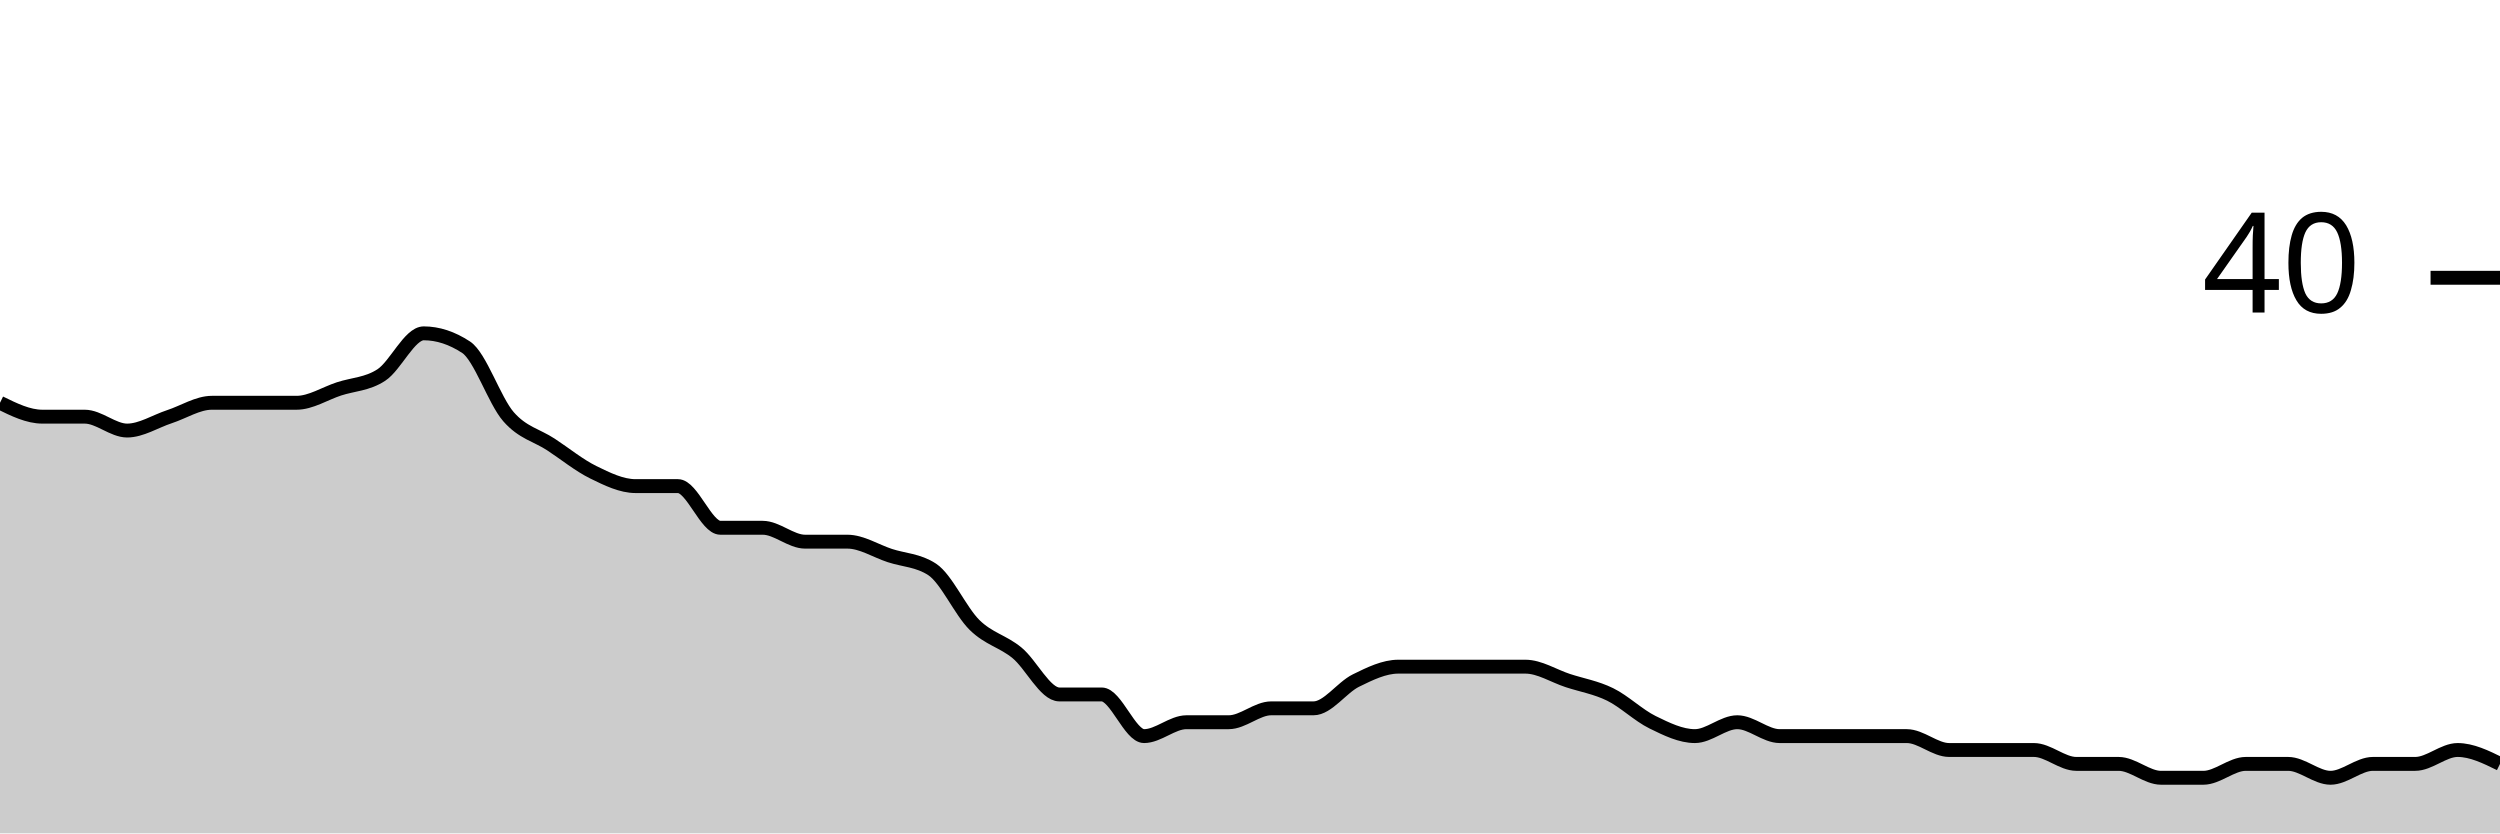
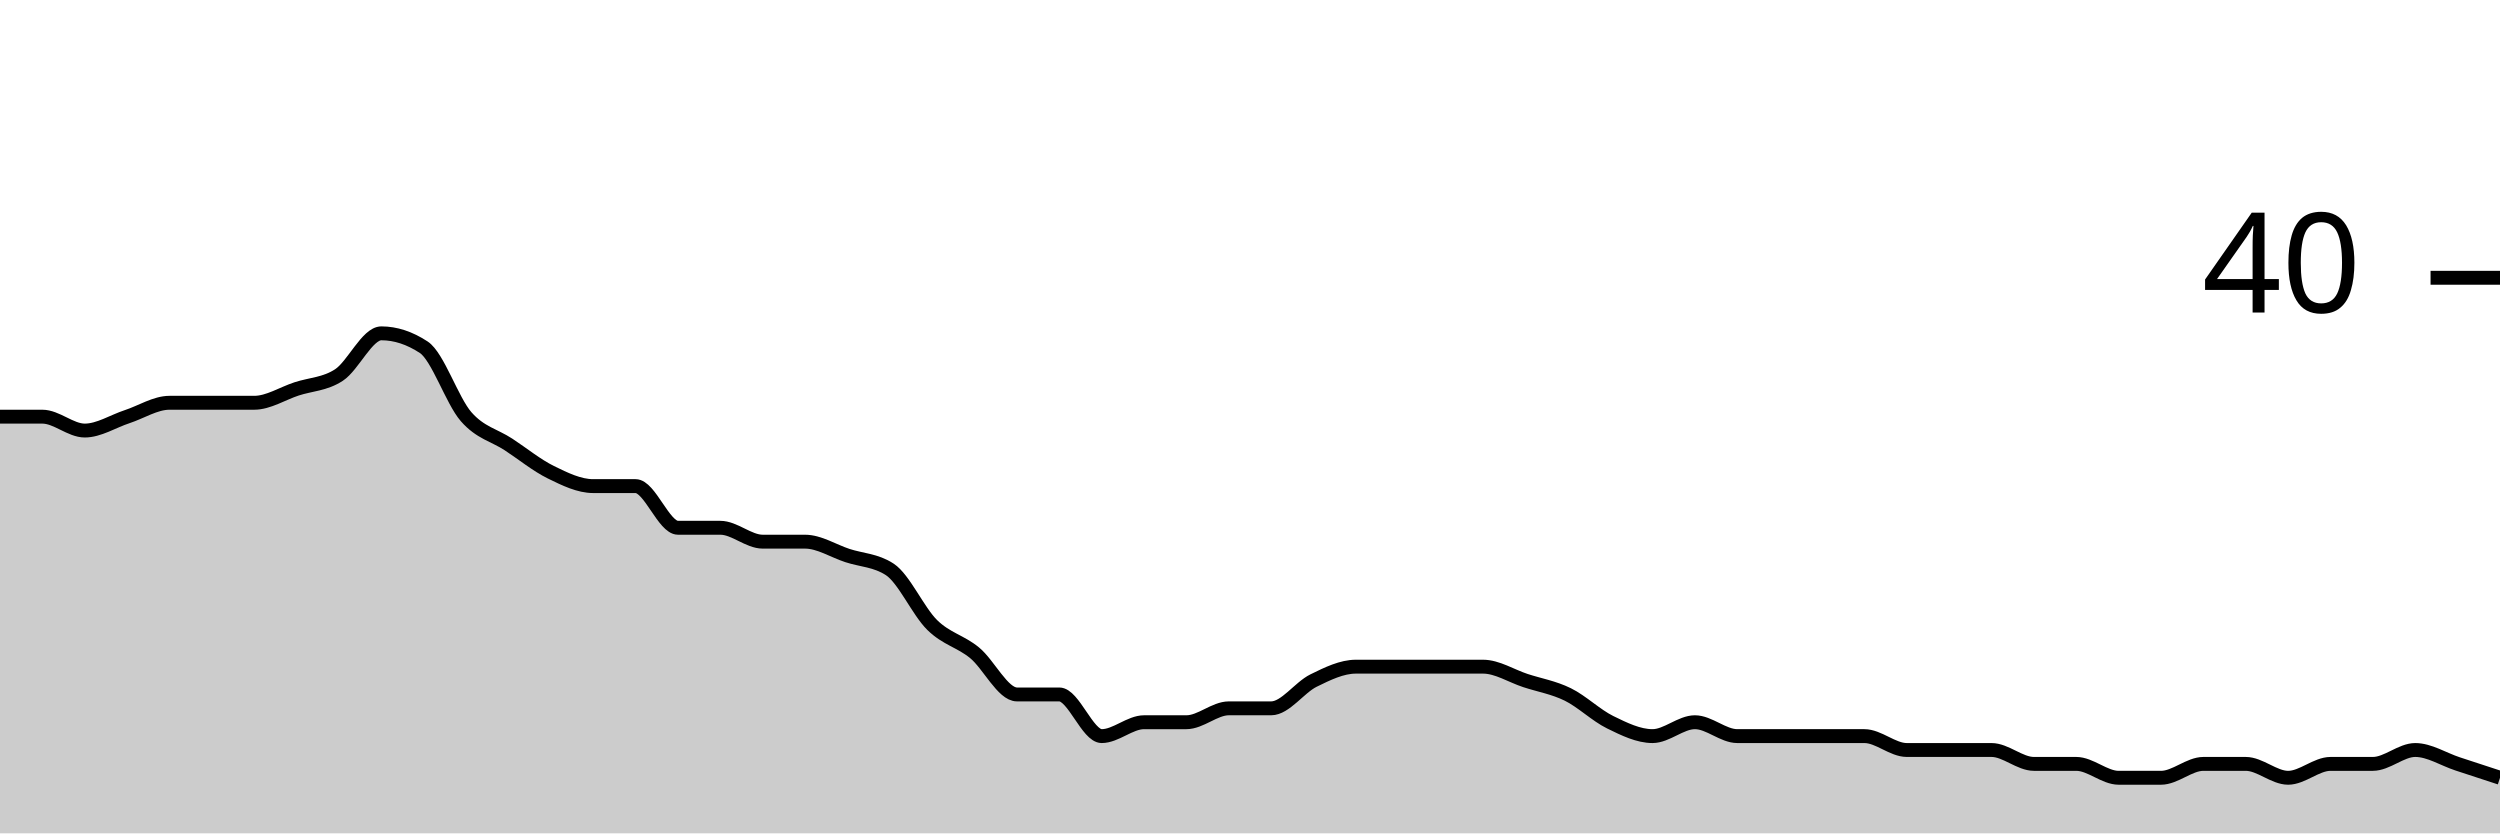
<svg xmlns="http://www.w3.org/2000/svg" viewBox="0 0 180 60">
  <g transform="translate(0,20)">
-     <path class="area" fill="rgba(0, 0, 0, 0.2)" d="M0,9C1.017,9.5,2.034,10,3.051,10C4.068,10,5.085,10,6.102,10C7.119,10,8.136,11,9.153,11C10.169,11,11.186,10.333,12.203,10C13.22,9.667,14.237,9,15.254,9C16.271,9,17.288,9,18.305,9C19.322,9,20.339,9,21.356,9C22.373,9,23.39,8.333,24.407,8C25.424,7.667,26.441,7.667,27.458,7C28.475,6.333,29.492,4,30.508,4C31.525,4,32.542,4.333,33.559,5C34.576,5.667,35.593,8.833,36.61,10C37.627,11.167,38.644,11.333,39.661,12C40.678,12.667,41.695,13.5,42.712,14C43.729,14.5,44.746,15,45.763,15C46.78,15,47.797,15,48.814,15C49.831,15,50.847,18,51.864,18C52.881,18,53.898,18,54.915,18C55.932,18,56.949,19,57.966,19C58.983,19,60,19,61.017,19C62.034,19,63.051,19.667,64.068,20C65.085,20.333,66.102,20.333,67.119,21C68.136,21.667,69.153,24,70.169,25C71.186,26,72.203,26.167,73.22,27C74.237,27.833,75.254,30,76.271,30C77.288,30,78.305,30,79.322,30C80.339,30,81.356,33,82.373,33C83.39,33,84.407,32,85.424,32C86.441,32,87.458,32,88.475,32C89.492,32,90.508,31,91.525,31C92.542,31,93.559,31,94.576,31C95.593,31,96.61,29.5,97.627,29C98.644,28.5,99.661,28,100.678,28C101.695,28,102.712,28,103.729,28C104.746,28,105.763,28,106.78,28C107.797,28,108.814,28,109.831,28C110.847,28,111.864,28.667,112.881,29C113.898,29.333,114.915,29.5,115.932,30C116.949,30.5,117.966,31.5,118.983,32C120,32.5,121.017,33,122.034,33C123.051,33,124.068,32,125.085,32C126.102,32,127.119,33,128.136,33C129.153,33,130.169,33,131.186,33C132.203,33,133.22,33,134.237,33C135.254,33,136.271,33,137.288,33C138.305,33,139.322,34,140.339,34C141.356,34,142.373,34,143.39,34C144.407,34,145.424,34,146.441,34C147.458,34,148.475,35,149.492,35C150.508,35,151.525,35,152.542,35C153.559,35,154.576,36,155.593,36C156.61,36,157.627,36,158.644,36C159.661,36,160.678,35,161.695,35C162.712,35,163.729,35,164.746,35C165.763,35,166.78,36,167.797,36C168.814,36,169.831,35,170.847,35C171.864,35,172.881,35,173.898,35C174.915,35,175.932,34,176.949,34C177.966,34,178.983,34.5,180,35L180,40C178.983,40,177.966,40,176.949,40C175.932,40,174.915,40,173.898,40C172.881,40,171.864,40,170.847,40C169.831,40,168.814,40,167.797,40C166.78,40,165.763,40,164.746,40C163.729,40,162.712,40,161.695,40C160.678,40,159.661,40,158.644,40C157.627,40,156.61,40,155.593,40C154.576,40,153.559,40,152.542,40C151.525,40,150.508,40,149.492,40C148.475,40,147.458,40,146.441,40C145.424,40,144.407,40,143.39,40C142.373,40,141.356,40,140.339,40C139.322,40,138.305,40,137.288,40C136.271,40,135.254,40,134.237,40C133.22,40,132.203,40,131.186,40C130.169,40,129.153,40,128.136,40C127.119,40,126.102,40,125.085,40C124.068,40,123.051,40,122.034,40C121.017,40,120,40,118.983,40C117.966,40,116.949,40,115.932,40C114.915,40,113.898,40,112.881,40C111.864,40,110.847,40,109.831,40C108.814,40,107.797,40,106.78,40C105.763,40,104.746,40,103.729,40C102.712,40,101.695,40,100.678,40C99.661,40,98.644,40,97.627,40C96.61,40,95.593,40,94.576,40C93.559,40,92.542,40,91.525,40C90.508,40,89.492,40,88.475,40C87.458,40,86.441,40,85.424,40C84.407,40,83.39,40,82.373,40C81.356,40,80.339,40,79.322,40C78.305,40,77.288,40,76.271,40C75.254,40,74.237,40,73.22,40C72.203,40,71.186,40,70.169,40C69.153,40,68.136,40,67.119,40C66.102,40,65.085,40,64.068,40C63.051,40,62.034,40,61.017,40C60,40,58.983,40,57.966,40C56.949,40,55.932,40,54.915,40C53.898,40,52.881,40,51.864,40C50.847,40,49.831,40,48.814,40C47.797,40,46.78,40,45.763,40C44.746,40,43.729,40,42.712,40C41.695,40,40.678,40,39.661,40C38.644,40,37.627,40,36.61,40C35.593,40,34.576,40,33.559,40C32.542,40,31.525,40,30.508,40C29.492,40,28.475,40,27.458,40C26.441,40,25.424,40,24.407,40C23.39,40,22.373,40,21.356,40C20.339,40,19.322,40,18.305,40C17.288,40,16.271,40,15.254,40C14.237,40,13.22,40,12.203,40C11.186,40,10.169,40,9.153,40C8.136,40,7.119,40,6.102,40C5.085,40,4.068,40,3.051,40C2.034,40,1.017,40,0,40Z" />
-     <path class="line" stroke="black" fill="none" d="M0,9C1.017,9.5,2.034,10,3.051,10C4.068,10,5.085,10,6.102,10C7.119,10,8.136,11,9.153,11C10.169,11,11.186,10.333,12.203,10C13.22,9.667,14.237,9,15.254,9C16.271,9,17.288,9,18.305,9C19.322,9,20.339,9,21.356,9C22.373,9,23.39,8.333,24.407,8C25.424,7.667,26.441,7.667,27.458,7C28.475,6.333,29.492,4,30.508,4C31.525,4,32.542,4.333,33.559,5C34.576,5.667,35.593,8.833,36.61,10C37.627,11.167,38.644,11.333,39.661,12C40.678,12.667,41.695,13.5,42.712,14C43.729,14.5,44.746,15,45.763,15C46.78,15,47.797,15,48.814,15C49.831,15,50.847,18,51.864,18C52.881,18,53.898,18,54.915,18C55.932,18,56.949,19,57.966,19C58.983,19,60,19,61.017,19C62.034,19,63.051,19.667,64.068,20C65.085,20.333,66.102,20.333,67.119,21C68.136,21.667,69.153,24,70.169,25C71.186,26,72.203,26.167,73.22,27C74.237,27.833,75.254,30,76.271,30C77.288,30,78.305,30,79.322,30C80.339,30,81.356,33,82.373,33C83.39,33,84.407,32,85.424,32C86.441,32,87.458,32,88.475,32C89.492,32,90.508,31,91.525,31C92.542,31,93.559,31,94.576,31C95.593,31,96.61,29.5,97.627,29C98.644,28.5,99.661,28,100.678,28C101.695,28,102.712,28,103.729,28C104.746,28,105.763,28,106.78,28C107.797,28,108.814,28,109.831,28C110.847,28,111.864,28.667,112.881,29C113.898,29.333,114.915,29.5,115.932,30C116.949,30.5,117.966,31.5,118.983,32C120,32.5,121.017,33,122.034,33C123.051,33,124.068,32,125.085,32C126.102,32,127.119,33,128.136,33C129.153,33,130.169,33,131.186,33C132.203,33,133.22,33,134.237,33C135.254,33,136.271,33,137.288,33C138.305,33,139.322,34,140.339,34C141.356,34,142.373,34,143.39,34C144.407,34,145.424,34,146.441,34C147.458,34,148.475,35,149.492,35C150.508,35,151.525,35,152.542,35C153.559,35,154.576,36,155.593,36C156.61,36,157.627,36,158.644,36C159.661,36,160.678,35,161.695,35C162.712,35,163.729,35,164.746,35C165.763,35,166.78,36,167.797,36C168.814,36,169.831,35,170.847,35C171.864,35,172.881,35,173.898,35C174.915,35,175.932,34,176.949,34C177.966,34,178.983,34.5,180,35" />
+     <path class="area" fill="rgba(0, 0, 0, 0.2)" d="M0,10C1.017,10,2.034,10,3.051,10C4.068,10,5.085,11,6.102,11C7.119,11,8.136,10.333,9.153,10C10.169,9.667,11.186,9,12.203,9C13.22,9,14.237,9,15.254,9C16.271,9,17.288,9,18.305,9C19.322,9,20.339,8.333,21.356,8C22.373,7.667,23.39,7.667,24.407,7C25.424,6.333,26.441,4,27.458,4C28.475,4,29.492,4.333,30.508,5C31.525,5.667,32.542,8.833,33.559,10C34.576,11.167,35.593,11.333,36.61,12C37.627,12.667,38.644,13.5,39.661,14C40.678,14.5,41.695,15,42.712,15C43.729,15,44.746,15,45.763,15C46.78,15,47.797,18,48.814,18C49.831,18,50.847,18,51.864,18C52.881,18,53.898,19,54.915,19C55.932,19,56.949,19,57.966,19C58.983,19,60,19.667,61.017,20C62.034,20.333,63.051,20.333,64.068,21C65.085,21.667,66.102,24,67.119,25C68.136,26,69.153,26.167,70.169,27C71.186,27.833,72.203,30,73.22,30C74.237,30,75.254,30,76.271,30C77.288,30,78.305,33,79.322,33C80.339,33,81.356,32,82.373,32C83.39,32,84.407,32,85.424,32C86.441,32,87.458,31,88.475,31C89.492,31,90.508,31,91.525,31C92.542,31,93.559,29.5,94.576,29C95.593,28.5,96.61,28,97.627,28C98.644,28,99.661,28,100.678,28C101.695,28,102.712,28,103.729,28C104.746,28,105.763,28,106.78,28C107.797,28,108.814,28.667,109.831,29C110.847,29.333,111.864,29.5,112.881,30C113.898,30.5,114.915,31.5,115.932,32C116.949,32.5,117.966,33,118.983,33C120,33,121.017,32,122.034,32C123.051,32,124.068,33,125.085,33C126.102,33,127.119,33,128.136,33C129.153,33,130.169,33,131.186,33C132.203,33,133.22,33,134.237,33C135.254,33,136.271,34,137.288,34C138.305,34,139.322,34,140.339,34C141.356,34,142.373,34,143.39,34C144.407,34,145.424,35,146.441,35C147.458,35,148.475,35,149.492,35C150.508,35,151.525,36,152.542,36C153.559,36,154.576,36,155.593,36C156.61,36,157.627,35,158.644,35C159.661,35,160.678,35,161.695,35C162.712,35,163.729,36,164.746,36C165.763,36,166.78,35,167.797,35C168.814,35,169.831,35,170.847,35C171.864,35,172.881,34,173.898,34C174.915,34,175.932,34.667,176.949,35C177.966,35.333,178.983,35.667,180,36L180,40C178.983,40,177.966,40,176.949,40C175.932,40,174.915,40,173.898,40C172.881,40,171.864,40,170.847,40C169.831,40,168.814,40,167.797,40C166.78,40,165.763,40,164.746,40C163.729,40,162.712,40,161.695,40C160.678,40,159.661,40,158.644,40C157.627,40,156.61,40,155.593,40C154.576,40,153.559,40,152.542,40C151.525,40,150.508,40,149.492,40C148.475,40,147.458,40,146.441,40C145.424,40,144.407,40,143.39,40C142.373,40,141.356,40,140.339,40C139.322,40,138.305,40,137.288,40C136.271,40,135.254,40,134.237,40C133.22,40,132.203,40,131.186,40C130.169,40,129.153,40,128.136,40C127.119,40,126.102,40,125.085,40C124.068,40,123.051,40,122.034,40C121.017,40,120,40,118.983,40C117.966,40,116.949,40,115.932,40C114.915,40,113.898,40,112.881,40C111.864,40,110.847,40,109.831,40C108.814,40,107.797,40,106.78,40C105.763,40,104.746,40,103.729,40C102.712,40,101.695,40,100.678,40C99.661,40,98.644,40,97.627,40C96.61,40,95.593,40,94.576,40C93.559,40,92.542,40,91.525,40C90.508,40,89.492,40,88.475,40C87.458,40,86.441,40,85.424,40C84.407,40,83.39,40,82.373,40C81.356,40,80.339,40,79.322,40C78.305,40,77.288,40,76.271,40C75.254,40,74.237,40,73.22,40C72.203,40,71.186,40,70.169,40C69.153,40,68.136,40,67.119,40C66.102,40,65.085,40,64.068,40C63.051,40,62.034,40,61.017,40C60,40,58.983,40,57.966,40C56.949,40,55.932,40,54.915,40C53.898,40,52.881,40,51.864,40C50.847,40,49.831,40,48.814,40C47.797,40,46.78,40,45.763,40C44.746,40,43.729,40,42.712,40C41.695,40,40.678,40,39.661,40C38.644,40,37.627,40,36.61,40C35.593,40,34.576,40,33.559,40C32.542,40,31.525,40,30.508,40C29.492,40,28.475,40,27.458,40C26.441,40,25.424,40,24.407,40C23.39,40,22.373,40,21.356,40C20.339,40,19.322,40,18.305,40C17.288,40,16.271,40,15.254,40C14.237,40,13.22,40,12.203,40C11.186,40,10.169,40,9.153,40C8.136,40,7.119,40,6.102,40C5.085,40,4.068,40,3.051,40C2.034,40,1.017,40,0,40Z" />
+     <path class="line" stroke="black" fill="none" d="M0,10C1.017,10,2.034,10,3.051,10C4.068,10,5.085,11,6.102,11C7.119,11,8.136,10.333,9.153,10C10.169,9.667,11.186,9,12.203,9C13.22,9,14.237,9,15.254,9C16.271,9,17.288,9,18.305,9C19.322,9,20.339,8.333,21.356,8C22.373,7.667,23.39,7.667,24.407,7C25.424,6.333,26.441,4,27.458,4C28.475,4,29.492,4.333,30.508,5C31.525,5.667,32.542,8.833,33.559,10C34.576,11.167,35.593,11.333,36.61,12C37.627,12.667,38.644,13.5,39.661,14C40.678,14.5,41.695,15,42.712,15C43.729,15,44.746,15,45.763,15C46.78,15,47.797,18,48.814,18C49.831,18,50.847,18,51.864,18C52.881,18,53.898,19,54.915,19C55.932,19,56.949,19,57.966,19C58.983,19,60,19.667,61.017,20C62.034,20.333,63.051,20.333,64.068,21C65.085,21.667,66.102,24,67.119,25C68.136,26,69.153,26.167,70.169,27C71.186,27.833,72.203,30,73.22,30C74.237,30,75.254,30,76.271,30C77.288,30,78.305,33,79.322,33C80.339,33,81.356,32,82.373,32C83.39,32,84.407,32,85.424,32C86.441,32,87.458,31,88.475,31C89.492,31,90.508,31,91.525,31C92.542,31,93.559,29.5,94.576,29C95.593,28.5,96.61,28,97.627,28C98.644,28,99.661,28,100.678,28C101.695,28,102.712,28,103.729,28C104.746,28,105.763,28,106.78,28C107.797,28,108.814,28.667,109.831,29C110.847,29.333,111.864,29.5,112.881,30C113.898,30.5,114.915,31.5,115.932,32C116.949,32.5,117.966,33,118.983,33C120,33,121.017,32,122.034,32C123.051,32,124.068,33,125.085,33C126.102,33,127.119,33,128.136,33C129.153,33,130.169,33,131.186,33C132.203,33,133.22,33,134.237,33C135.254,33,136.271,34,137.288,34C138.305,34,139.322,34,140.339,34C141.356,34,142.373,34,143.39,34C144.407,34,145.424,35,146.441,35C147.458,35,148.475,35,149.492,35C150.508,35,151.525,36,152.542,36C153.559,36,154.576,36,155.593,36C156.61,36,157.627,35,158.644,35C159.661,35,160.678,35,161.695,35C162.712,35,163.729,36,164.746,36C165.763,36,166.78,35,167.797,35C168.814,35,169.831,35,170.847,35C171.864,35,172.881,34,173.898,34C174.915,34,175.932,34.667,176.949,35C177.966,35.333,178.983,35.667,180,36" />
    <path class="axis-ceiling" stroke-width="1" stroke="black" fill="none" d="M175,0L180,0" />
    <text class="axis-ceiling-label" font-family="sans-serif" text-anchor="end" font-size="10px" x="170" y="2.5">40</text>
  </g>
</svg>
